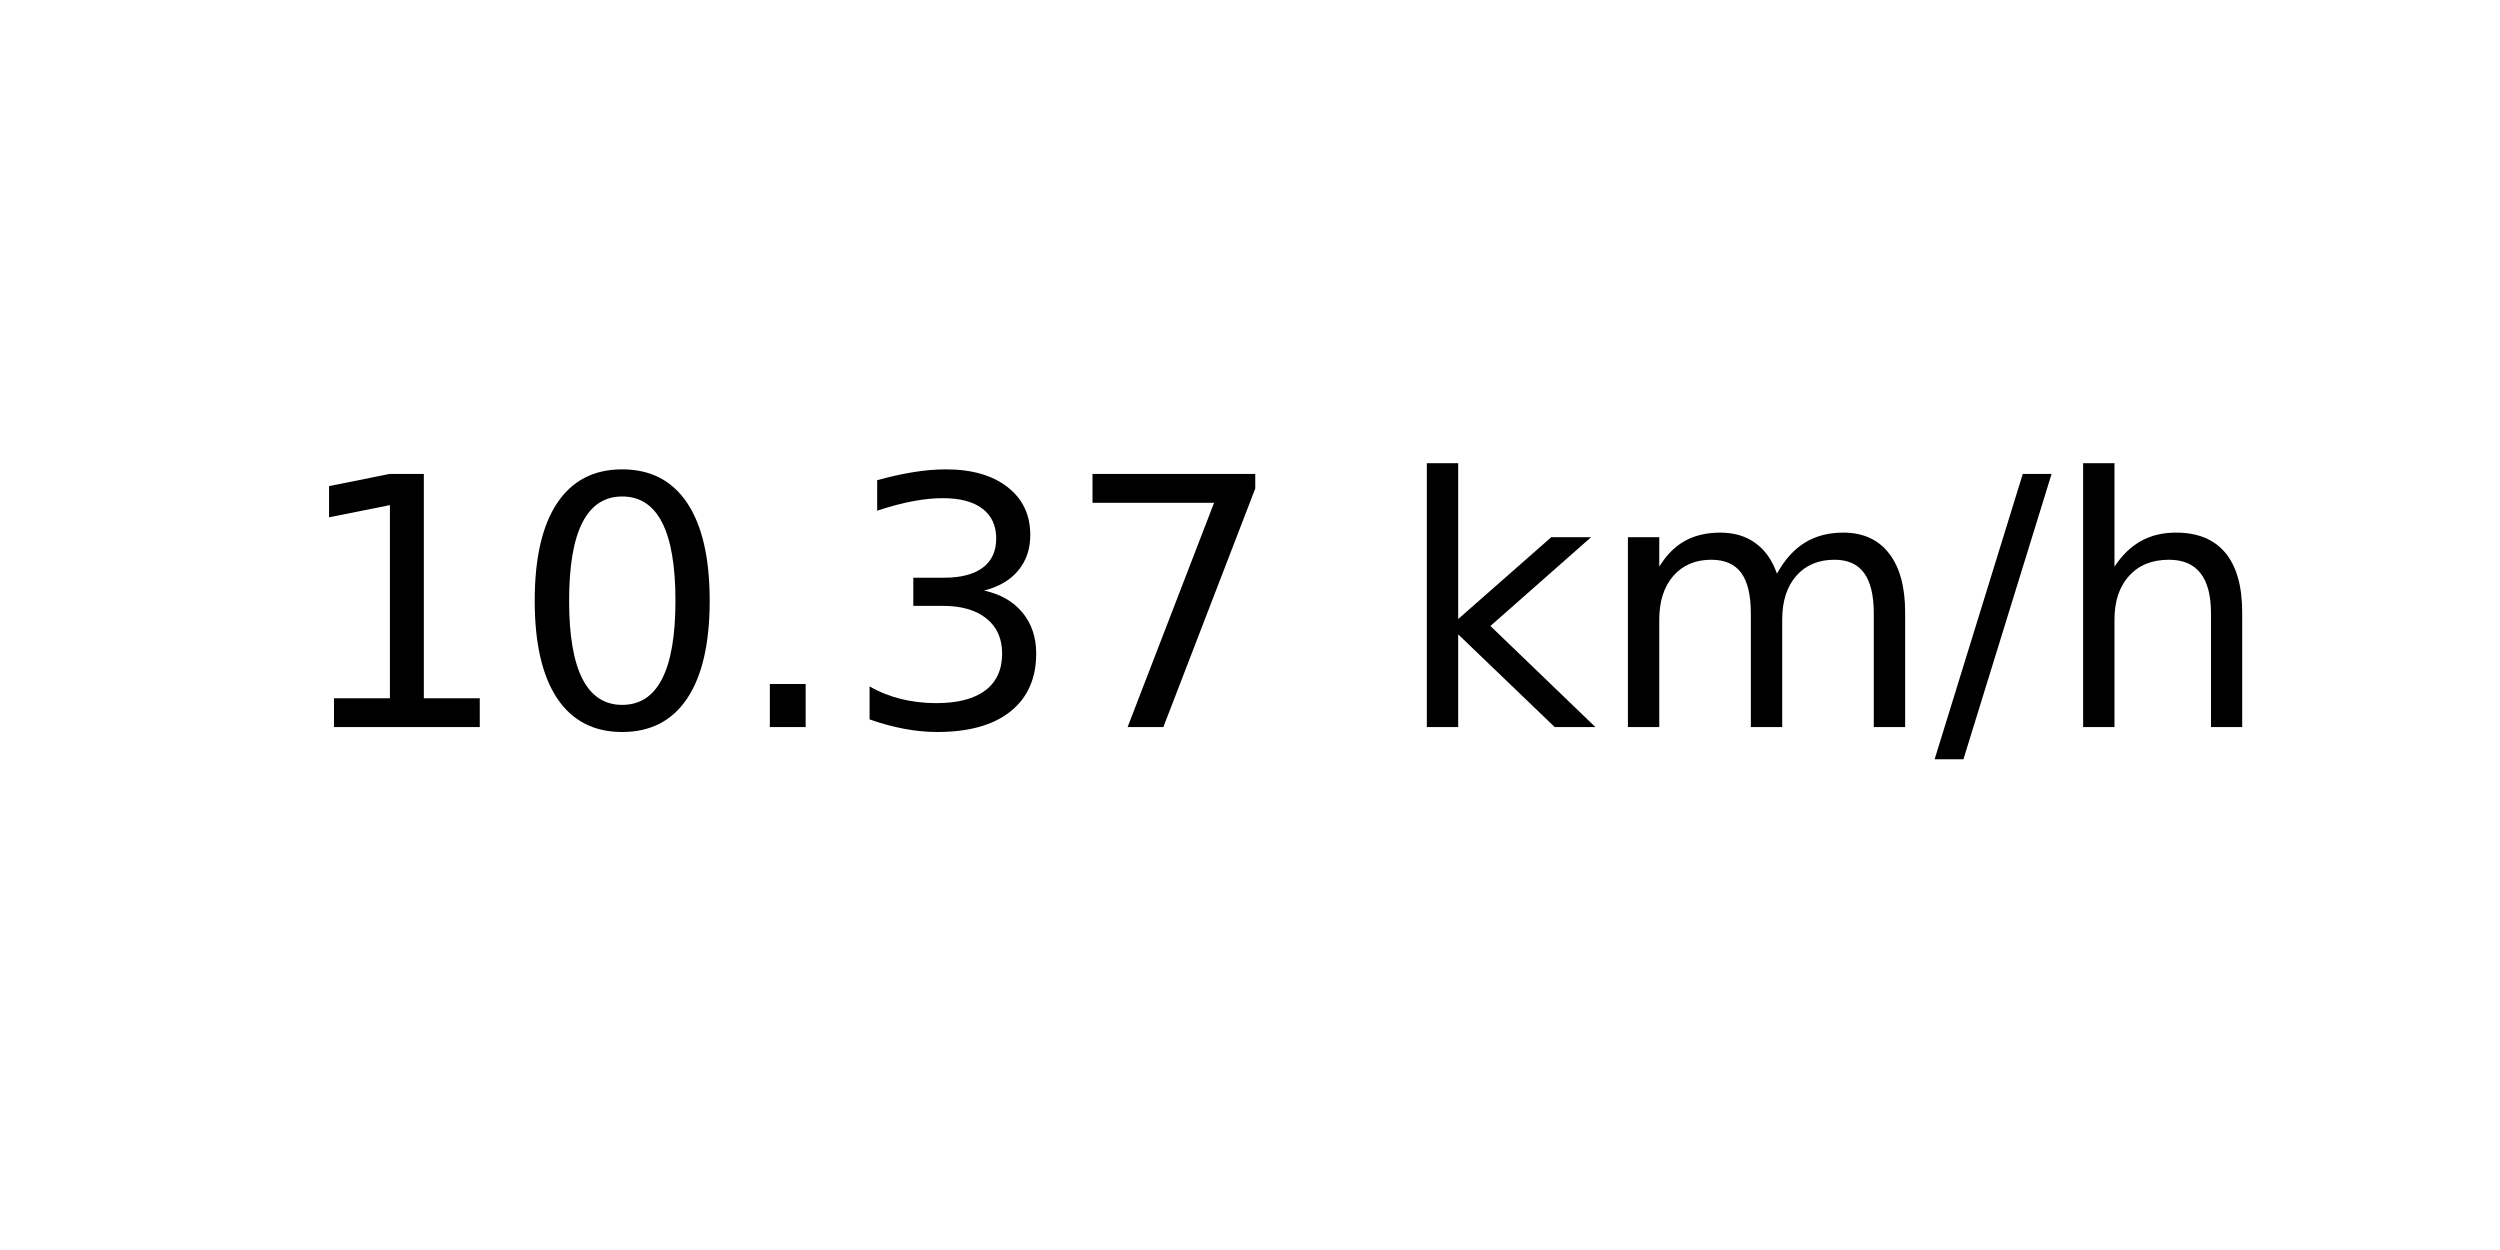
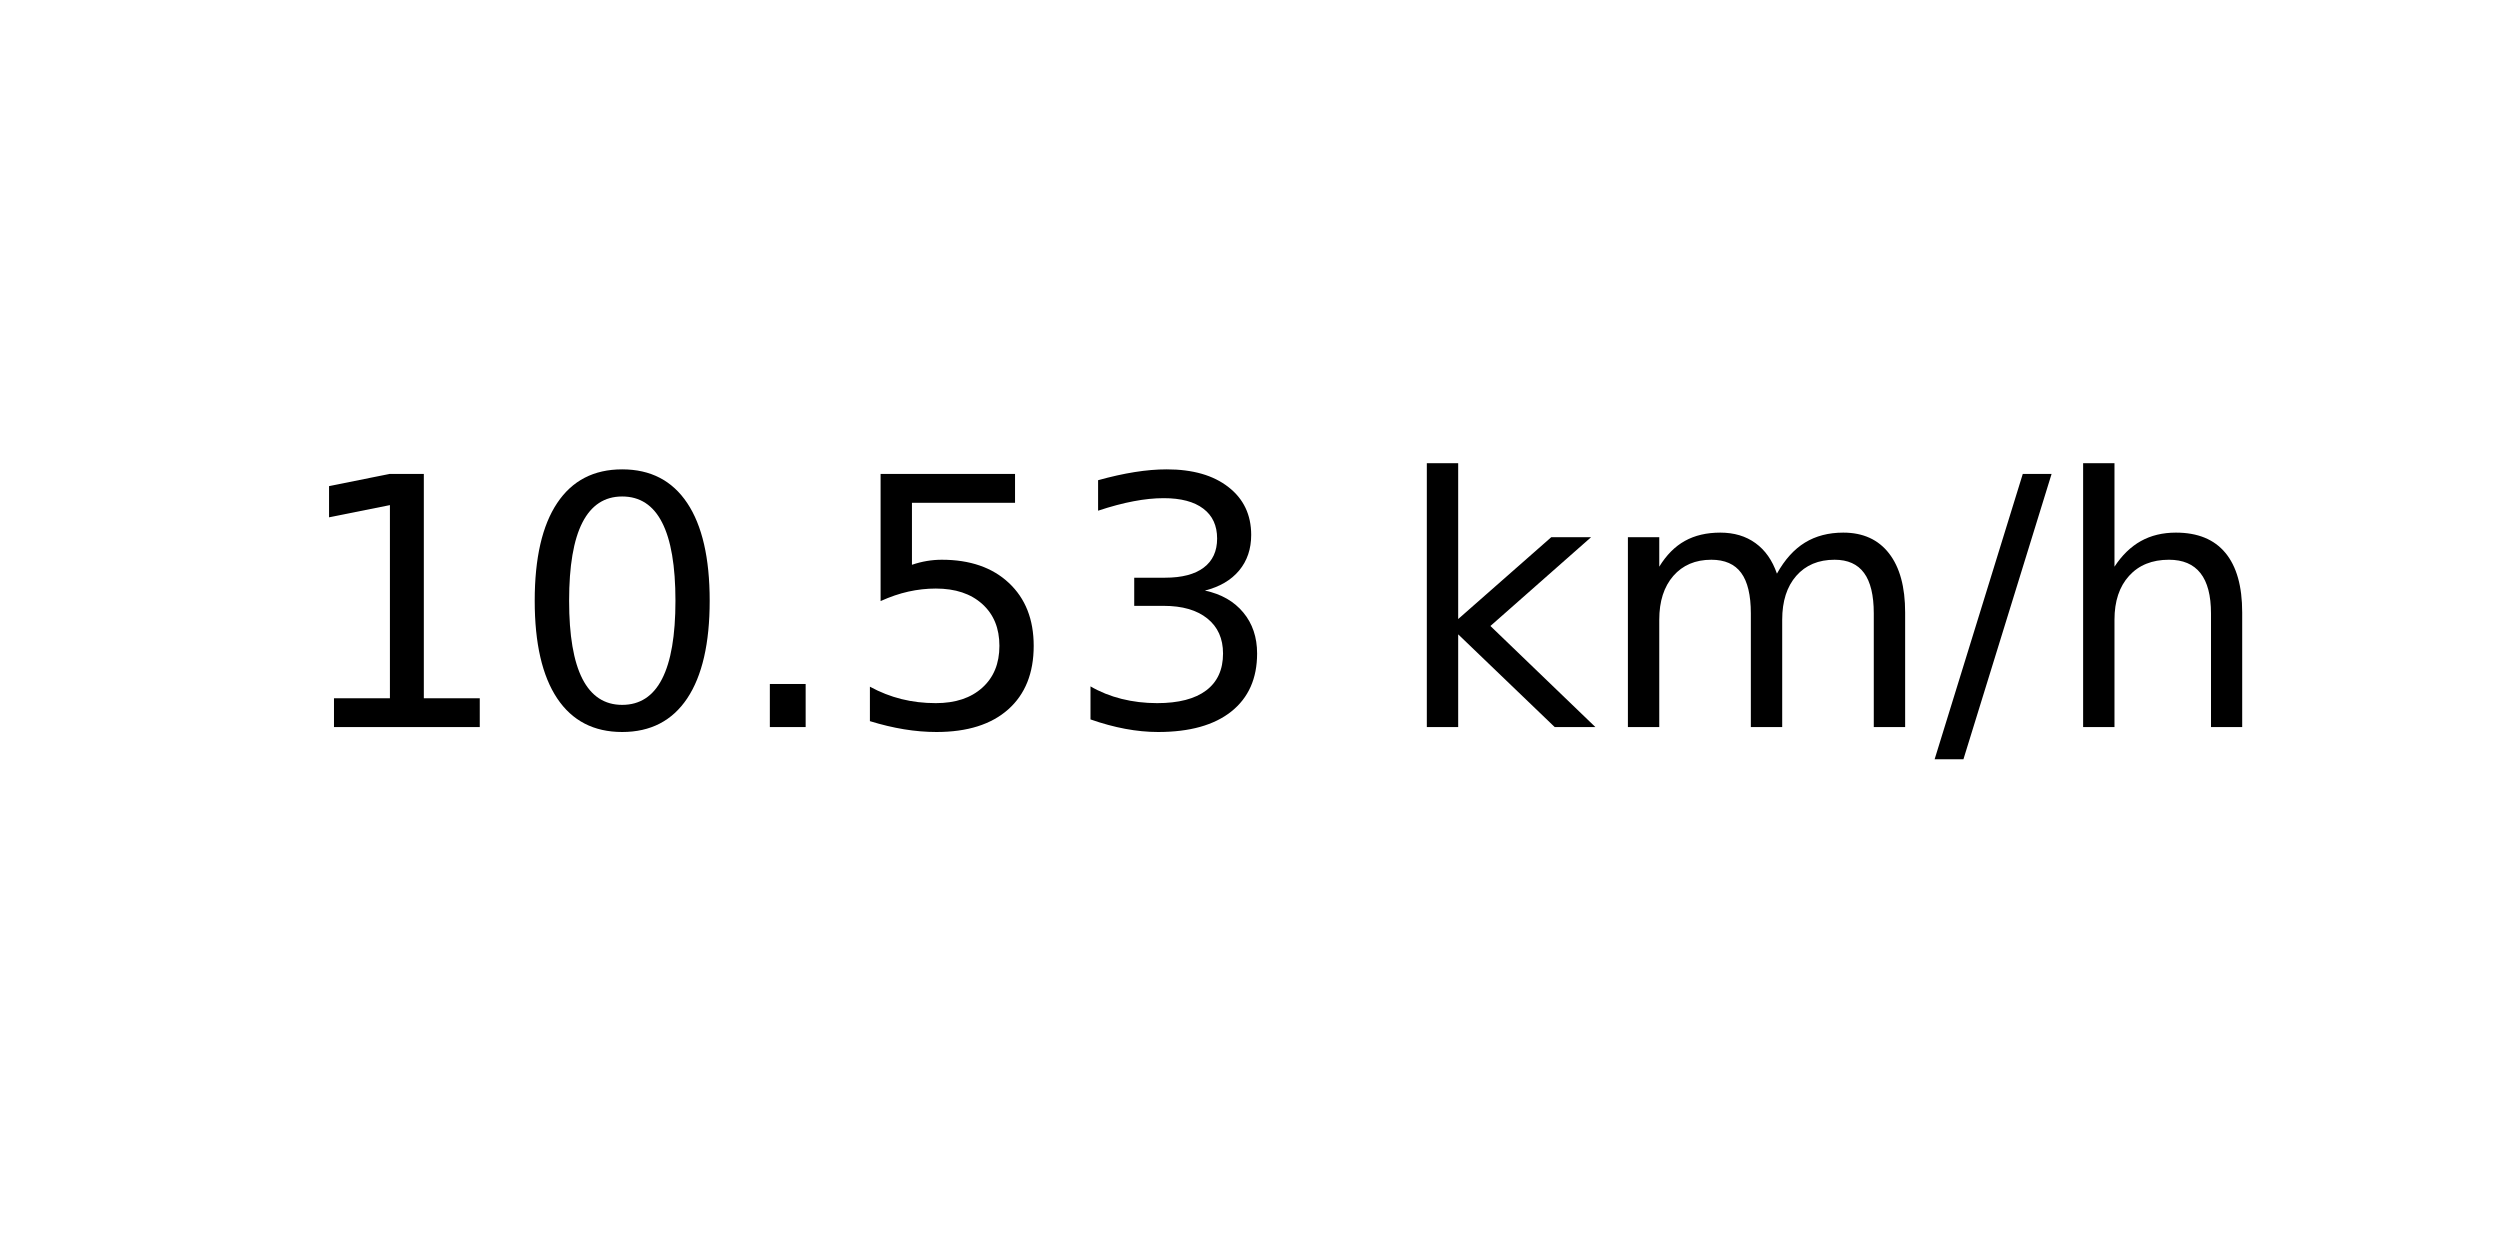
<svg xmlns="http://www.w3.org/2000/svg" xmlns:xlink="http://www.w3.org/1999/xlink" width="72pt" height="36pt" viewBox="0 0 72 36" version="1.1">
  <defs>
    <style type="text/css">*{stroke-linejoin: round; stroke-linecap: butt}</style>
  </defs>
  <g id="figure_1">
    <g id="axes_1">
      <g id="text_1">
        <g transform="translate(8.378125 20.93937) scale(0.1 -0.1)">
          <defs>
            <path id="DejaVuSans-31" d="M 794 531  L 1825 531  L 1825 4091  L 703 3866  L 703 4441  L 1819 4666  L 2450 4666  L 2450 531  L 3481 531  L 3481 0  L 794 0  L 794 531  z " transform="scale(0.015625)" />
            <path id="DejaVuSans-30" d="M 2034 4250  Q 1547 4250 1301 3770  Q 1056 3291 1056 2328  Q 1056 1369 1301 889  Q 1547 409 2034 409  Q 2525 409 2770 889  Q 3016 1369 3016 2328  Q 3016 3291 2770 3770  Q 2525 4250 2034 4250  z M 2034 4750  Q 2819 4750 3233 4129  Q 3647 3509 3647 2328  Q 3647 1150 3233 529  Q 2819 -91 2034 -91  Q 1250 -91 836 529  Q 422 1150 422 2328  Q 422 3509 836 4129  Q 1250 4750 2034 4750  z " transform="scale(0.015625)" />
            <path id="DejaVuSans-2e" d="M 684 794  L 1344 794  L 1344 0  L 684 0  L 684 794  z " transform="scale(0.015625)" />
+             <path id="DejaVuSans-35" d="M 691 4666  L 3169 4666  L 3169 4134  L 1269 4134  L 1269 2991  Q 1406 3038 1543 3061  Q 1681 3084 1819 3084  Q 2600 3084 3056 2656  Q 3513 2228 3513 1497  Q 3513 744 3044 326  Q 2575 -91 1722 -91  Q 1428 -91 1123 -41  Q 819 9 494 109  L 494 744  Q 775 591 1075 516  Q 1375 441 1709 441  Q 2250 441 2565 725  Q 2881 1009 2881 1497  Q 2881 1984 2565 2268  Q 2250 2553 1709 2553  Q 1456 2553 1204 2497  Q 953 2441 691 2322  L 691 4666  z " transform="scale(0.015625)" />
            <path id="DejaVuSans-33" d="M 2597 2516  Q 3050 2419 3304 2112  Q 3559 1806 3559 1356  Q 3559 666 3084 287  Q 2609 -91 1734 -91  Q 1441 -91 1130 -33  Q 819 25 488 141  L 488 750  Q 750 597 1062 519  Q 1375 441 1716 441  Q 2309 441 2620 675  Q 2931 909 2931 1356  Q 2931 1769 2642 2001  Q 2353 2234 1838 2234  L 1294 2234  L 1294 2753  L 1863 2753  Q 2328 2753 2575 2939  Q 2822 3125 2822 3475  Q 2822 3834 2567 4026  Q 2313 4219 1838 4219  Q 1578 4219 1281 4162  Q 984 4106 628 3988  L 628 4550  Q 988 4650 1302 4700  Q 1616 4750 1894 4750  Q 2613 4750 3031 4423  Q 3450 4097 3450 3541  Q 3450 3153 3228 2886  Q 3006 2619 2597 2516  z " transform="scale(0.015625)" />
-             <path id="DejaVuSans-37" d="M 525 4666  L 3525 4666  L 3525 4397  L 1831 0  L 1172 0  L 2766 4134  L 525 4134  L 525 4666  z " transform="scale(0.015625)" />
            <path id="DejaVuSans-20" transform="scale(0.015625)" />
            <path id="DejaVuSans-6b" d="M 581 4863  L 1159 4863  L 1159 1991  L 2875 3500  L 3609 3500  L 1753 1863  L 3688 0  L 2938 0  L 1159 1709  L 1159 0  L 581 0  L 581 4863  z " transform="scale(0.015625)" />
            <path id="DejaVuSans-6d" d="M 3328 2828  Q 3544 3216 3844 3400  Q 4144 3584 4550 3584  Q 5097 3584 5394 3201  Q 5691 2819 5691 2113  L 5691 0  L 5113 0  L 5113 2094  Q 5113 2597 4934 2840  Q 4756 3084 4391 3084  Q 3944 3084 3684 2787  Q 3425 2491 3425 1978  L 3425 0  L 2847 0  L 2847 2094  Q 2847 2600 2669 2842  Q 2491 3084 2119 3084  Q 1678 3084 1418 2786  Q 1159 2488 1159 1978  L 1159 0  L 581 0  L 581 3500  L 1159 3500  L 1159 2956  Q 1356 3278 1631 3431  Q 1906 3584 2284 3584  Q 2666 3584 2933 3390  Q 3200 3197 3328 2828  z " transform="scale(0.015625)" />
            <path id="DejaVuSans-2f" d="M 1625 4666  L 2156 4666  L 531 -594  L 0 -594  L 1625 4666  z " transform="scale(0.015625)" />
            <path id="DejaVuSans-68" d="M 3513 2113  L 3513 0  L 2938 0  L 2938 2094  Q 2938 2591 2744 2837  Q 2550 3084 2163 3084  Q 1697 3084 1428 2787  Q 1159 2491 1159 1978  L 1159 0  L 581 0  L 581 4863  L 1159 4863  L 1159 2956  Q 1366 3272 1645 3428  Q 1925 3584 2291 3584  Q 2894 3584 3203 3211  Q 3513 2838 3513 2113  z " transform="scale(0.015625)" />
          </defs>
          <use xlink:href="#DejaVuSans-31" />
          <use xlink:href="#DejaVuSans-30" x="63.623" />
          <use xlink:href="#DejaVuSans-2e" x="127.246" />
-           <use xlink:href="#DejaVuSans-33" x="159.033" />
-           <use xlink:href="#DejaVuSans-37" x="222.656" />
+           <use xlink:href="#DejaVuSans-35" x="159.033" />
+           <use xlink:href="#DejaVuSans-33" x="222.656" />
          <use xlink:href="#DejaVuSans-20" x="286.279" />
          <use xlink:href="#DejaVuSans-6b" x="318.066" />
          <use xlink:href="#DejaVuSans-6d" x="375.977" />
          <use xlink:href="#DejaVuSans-2f" x="473.389" />
          <use xlink:href="#DejaVuSans-68" x="507.08" />
        </g>
      </g>
    </g>
  </g>
</svg>
